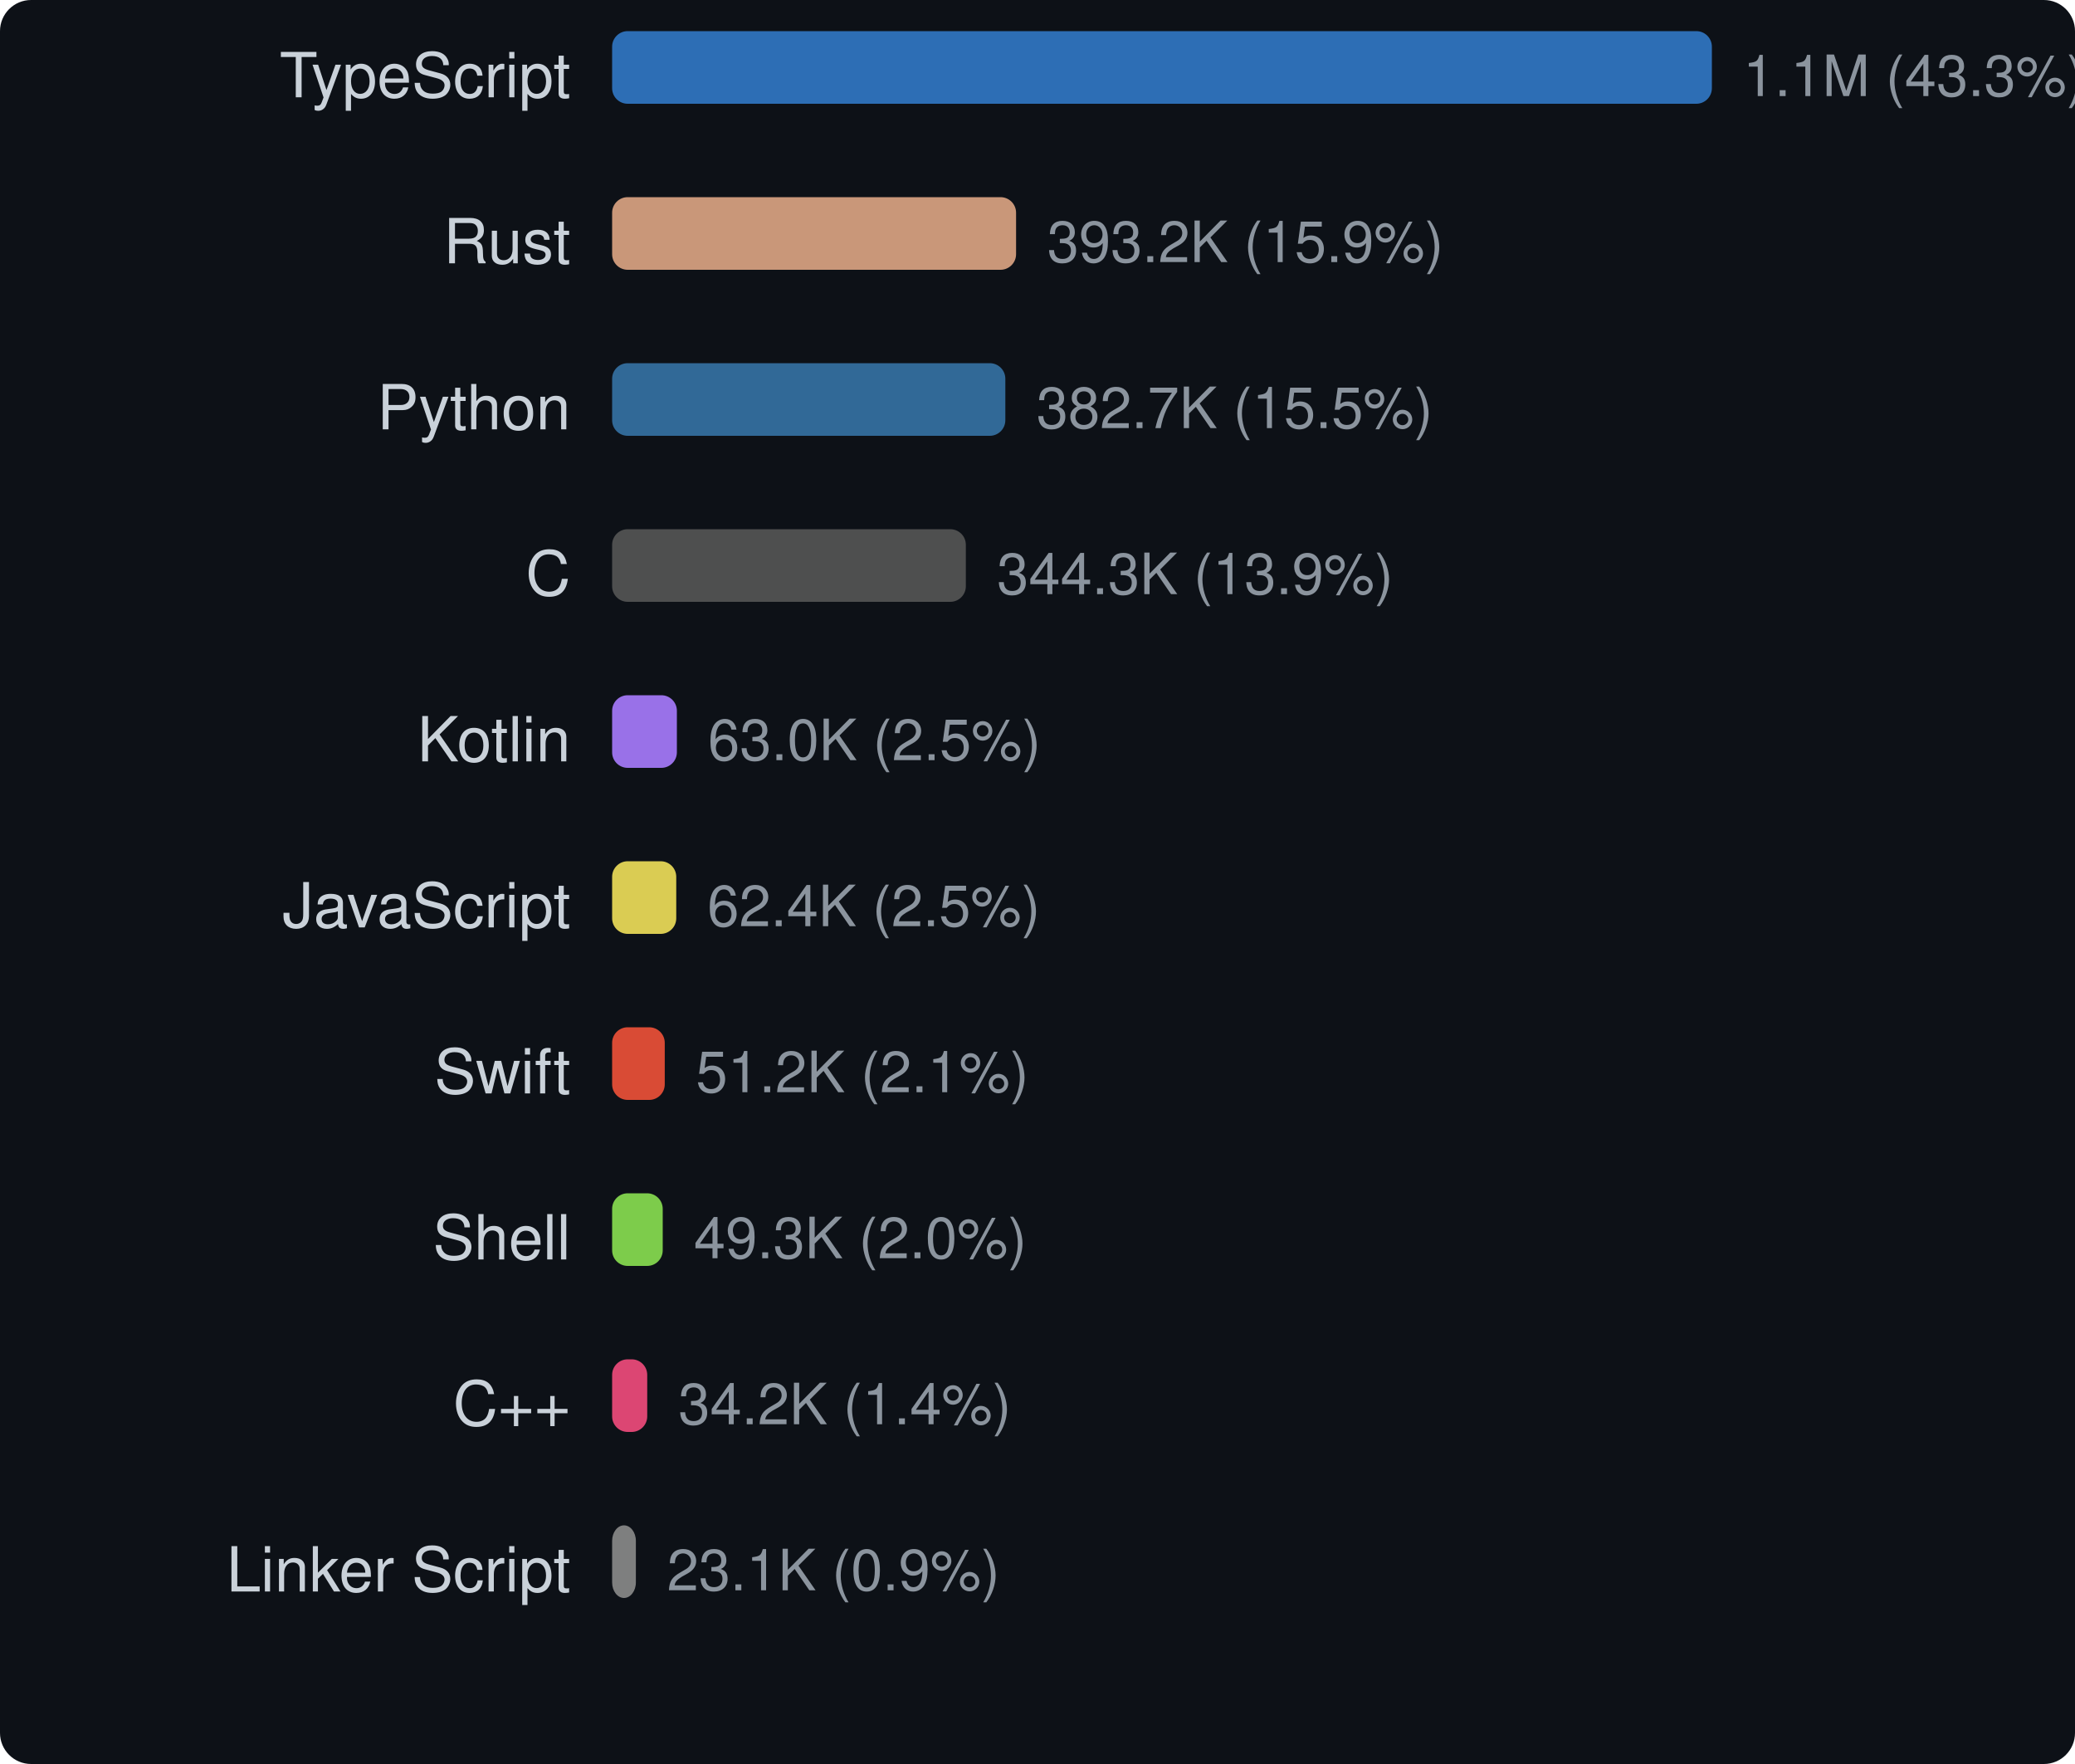
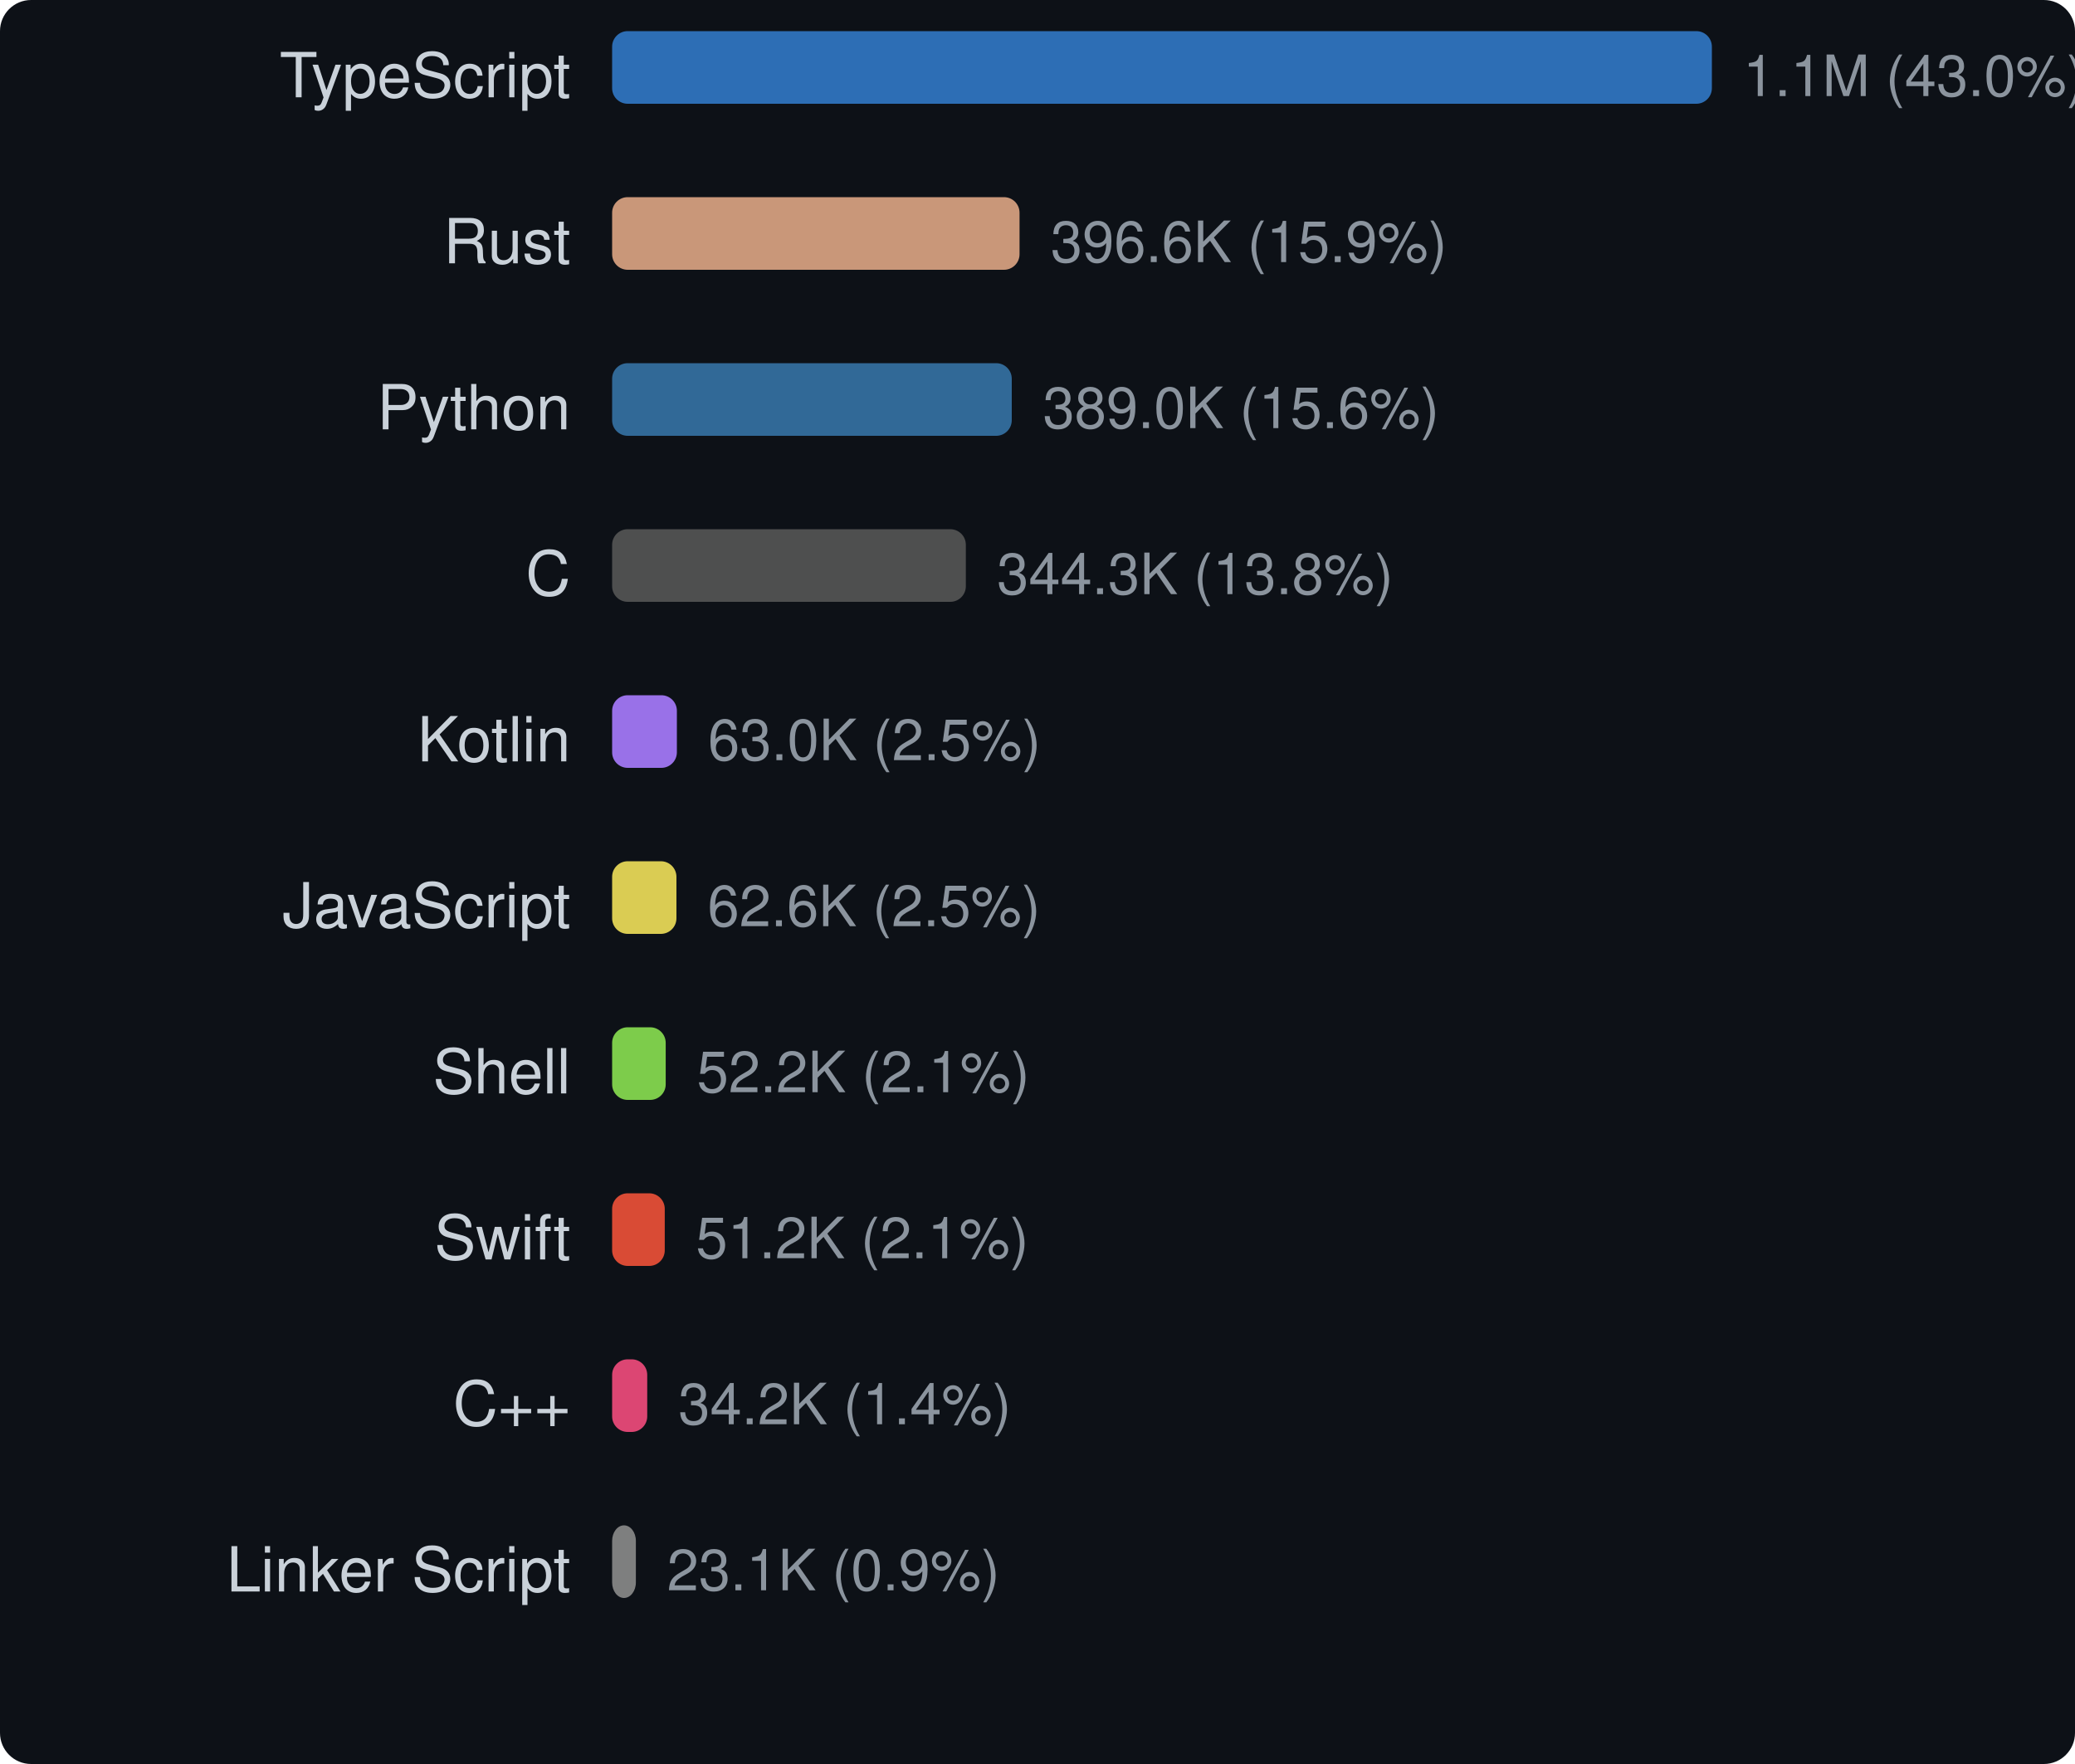
<svg xmlns="http://www.w3.org/2000/svg" width="400" height="340" viewBox="0 0 400 340">
  <style>text { dominant-baseline: central; }</style>
  <rect width="100%" height="100%" rx="6" fill="#0d1117" />
  <text x="110" y="16" text-anchor="end" fill="#c9d1d9" font-size="12" font-family="Segoe UI,Helvetica,Arial,sans-serif">TypeScript</text>
  <rect x="118" y="6" width="212" height="14" rx="3" fill="#3178c6" opacity="0.9" />
-   <text x="336" y="16" fill="#8b949e" font-size="11" font-family="Segoe UI,Helvetica,Arial,sans-serif">1.1M (43.3%)</text>
+   <text x="336" y="16" fill="#8b949e" font-size="11" font-family="Segoe UI,Helvetica,Arial,sans-serif">1.1M (43.0%)</text>
  <text x="110" y="48" text-anchor="end" fill="#c9d1d9" font-size="12" font-family="Segoe UI,Helvetica,Arial,sans-serif">Rust</text>
-   <rect x="118" y="38" width="77.87" height="14" rx="3" fill="#dea584" opacity="0.9" />
-   <text x="201.87" y="48" fill="#8b949e" font-size="11" font-family="Segoe UI,Helvetica,Arial,sans-serif">393.2K (15.9%)</text>
+   <rect x="118" y="38" width="78.539" height="14" rx="3" fill="#dea584" opacity="0.9" />
+   <text x="202.539" y="48" fill="#8b949e" font-size="11" font-family="Segoe UI,Helvetica,Arial,sans-serif">396.6K (15.9%)</text>
  <text x="110" y="80" text-anchor="end" fill="#c9d1d9" font-size="12" font-family="Segoe UI,Helvetica,Arial,sans-serif">Python</text>
-   <rect x="118" y="70" width="75.8" height="14" rx="3" fill="#3572a5" opacity="0.9" />
-   <text x="199.8" y="80" fill="#8b949e" font-size="11" font-family="Segoe UI,Helvetica,Arial,sans-serif">382.7K (15.5%)</text>
+   <rect x="118" y="70" width="77.038" height="14" rx="3" fill="#3572a5" opacity="0.9" />
+   <text x="201.038" y="80" fill="#8b949e" font-size="11" font-family="Segoe UI,Helvetica,Arial,sans-serif">389.0K (15.6%)</text>
  <text x="110" y="112" text-anchor="end" fill="#c9d1d9" font-size="12" font-family="Segoe UI,Helvetica,Arial,sans-serif">C</text>
  <rect x="118" y="102" width="68.186" height="14" rx="3" fill="#555555" opacity="0.9" />
-   <text x="192.186" y="112" fill="#8b949e" font-size="11" font-family="Segoe UI,Helvetica,Arial,sans-serif">344.3K (13.9%)</text>
+   <text x="192.186" y="112" fill="#8b949e" font-size="11" font-family="Segoe UI,Helvetica,Arial,sans-serif">344.3K (13.8%)</text>
  <text x="110" y="144" text-anchor="end" fill="#c9d1d9" font-size="12" font-family="Segoe UI,Helvetica,Arial,sans-serif">Kotlin</text>
  <rect x="118" y="134" width="12.484" height="14" rx="3" fill="#a97bff" opacity="0.9" />
  <text x="136.484" y="144" fill="#8b949e" font-size="11" font-family="Segoe UI,Helvetica,Arial,sans-serif">63.0K (2.5%)</text>
  <text x="110" y="176" text-anchor="end" fill="#c9d1d9" font-size="12" font-family="Segoe UI,Helvetica,Arial,sans-serif">JavaScript</text>
-   <rect x="118" y="166" width="12.361" height="14" rx="3" fill="#f1e05a" opacity="0.9" />
-   <text x="136.361" y="176" fill="#8b949e" font-size="11" font-family="Segoe UI,Helvetica,Arial,sans-serif">62.4K (2.5%)</text>
-   <text x="110" y="208" text-anchor="end" fill="#c9d1d9" font-size="12" font-family="Segoe UI,Helvetica,Arial,sans-serif">Swift</text>
-   <rect x="118" y="198" width="10.146" height="14" rx="3" fill="#f05138" opacity="0.9" />
-   <text x="134.146" y="208" fill="#8b949e" font-size="11" font-family="Segoe UI,Helvetica,Arial,sans-serif">51.2K (2.1%)</text>
-   <text x="110" y="240" text-anchor="end" fill="#c9d1d9" font-size="12" font-family="Segoe UI,Helvetica,Arial,sans-serif">Shell</text>
-   <rect x="118" y="230" width="9.754" height="14" rx="3" fill="#89e051" opacity="0.9" />
-   <text x="133.754" y="240" fill="#8b949e" font-size="11" font-family="Segoe UI,Helvetica,Arial,sans-serif">49.3K (2.0%)</text>
+   <rect x="118" y="166" width="12.397" height="14" rx="3" fill="#f1e05a" opacity="0.9" />
+   <text x="136.397" y="176" fill="#8b949e" font-size="11" font-family="Segoe UI,Helvetica,Arial,sans-serif">62.6K (2.5%)</text>
+   <text x="110" y="208" text-anchor="end" fill="#c9d1d9" font-size="12" font-family="Segoe UI,Helvetica,Arial,sans-serif">Shell</text>
+   <rect x="118" y="198" width="10.329" height="14" rx="3" fill="#89e051" opacity="0.9" />
+   <text x="134.329" y="208" fill="#8b949e" font-size="11" font-family="Segoe UI,Helvetica,Arial,sans-serif">52.2K (2.1%)</text>
+   <text x="110" y="240" text-anchor="end" fill="#c9d1d9" font-size="12" font-family="Segoe UI,Helvetica,Arial,sans-serif">Swift</text>
+   <rect x="118" y="230" width="10.146" height="14" rx="3" fill="#f05138" opacity="0.9" />
+   <text x="134.146" y="240" fill="#8b949e" font-size="11" font-family="Segoe UI,Helvetica,Arial,sans-serif">51.2K (2.1%)</text>
  <text x="110" y="272" text-anchor="end" fill="#c9d1d9" font-size="12" font-family="Segoe UI,Helvetica,Arial,sans-serif">C++</text>
  <rect x="118" y="262" width="6.767" height="14" rx="3" fill="#f34b7d" opacity="0.9" />
  <text x="130.767" y="272" fill="#8b949e" font-size="11" font-family="Segoe UI,Helvetica,Arial,sans-serif">34.2K (1.4%)</text>
  <text x="110" y="304" text-anchor="end" fill="#c9d1d9" font-size="12" font-family="Segoe UI,Helvetica,Arial,sans-serif">Linker Script</text>
  <rect x="118" y="294" width="4.578" height="14" rx="3" fill="#8b8b8b" opacity="0.9" />
  <text x="128.578" y="304" fill="#8b949e" font-size="11" font-family="Segoe UI,Helvetica,Arial,sans-serif">23.1K (0.9%)</text>
</svg>
